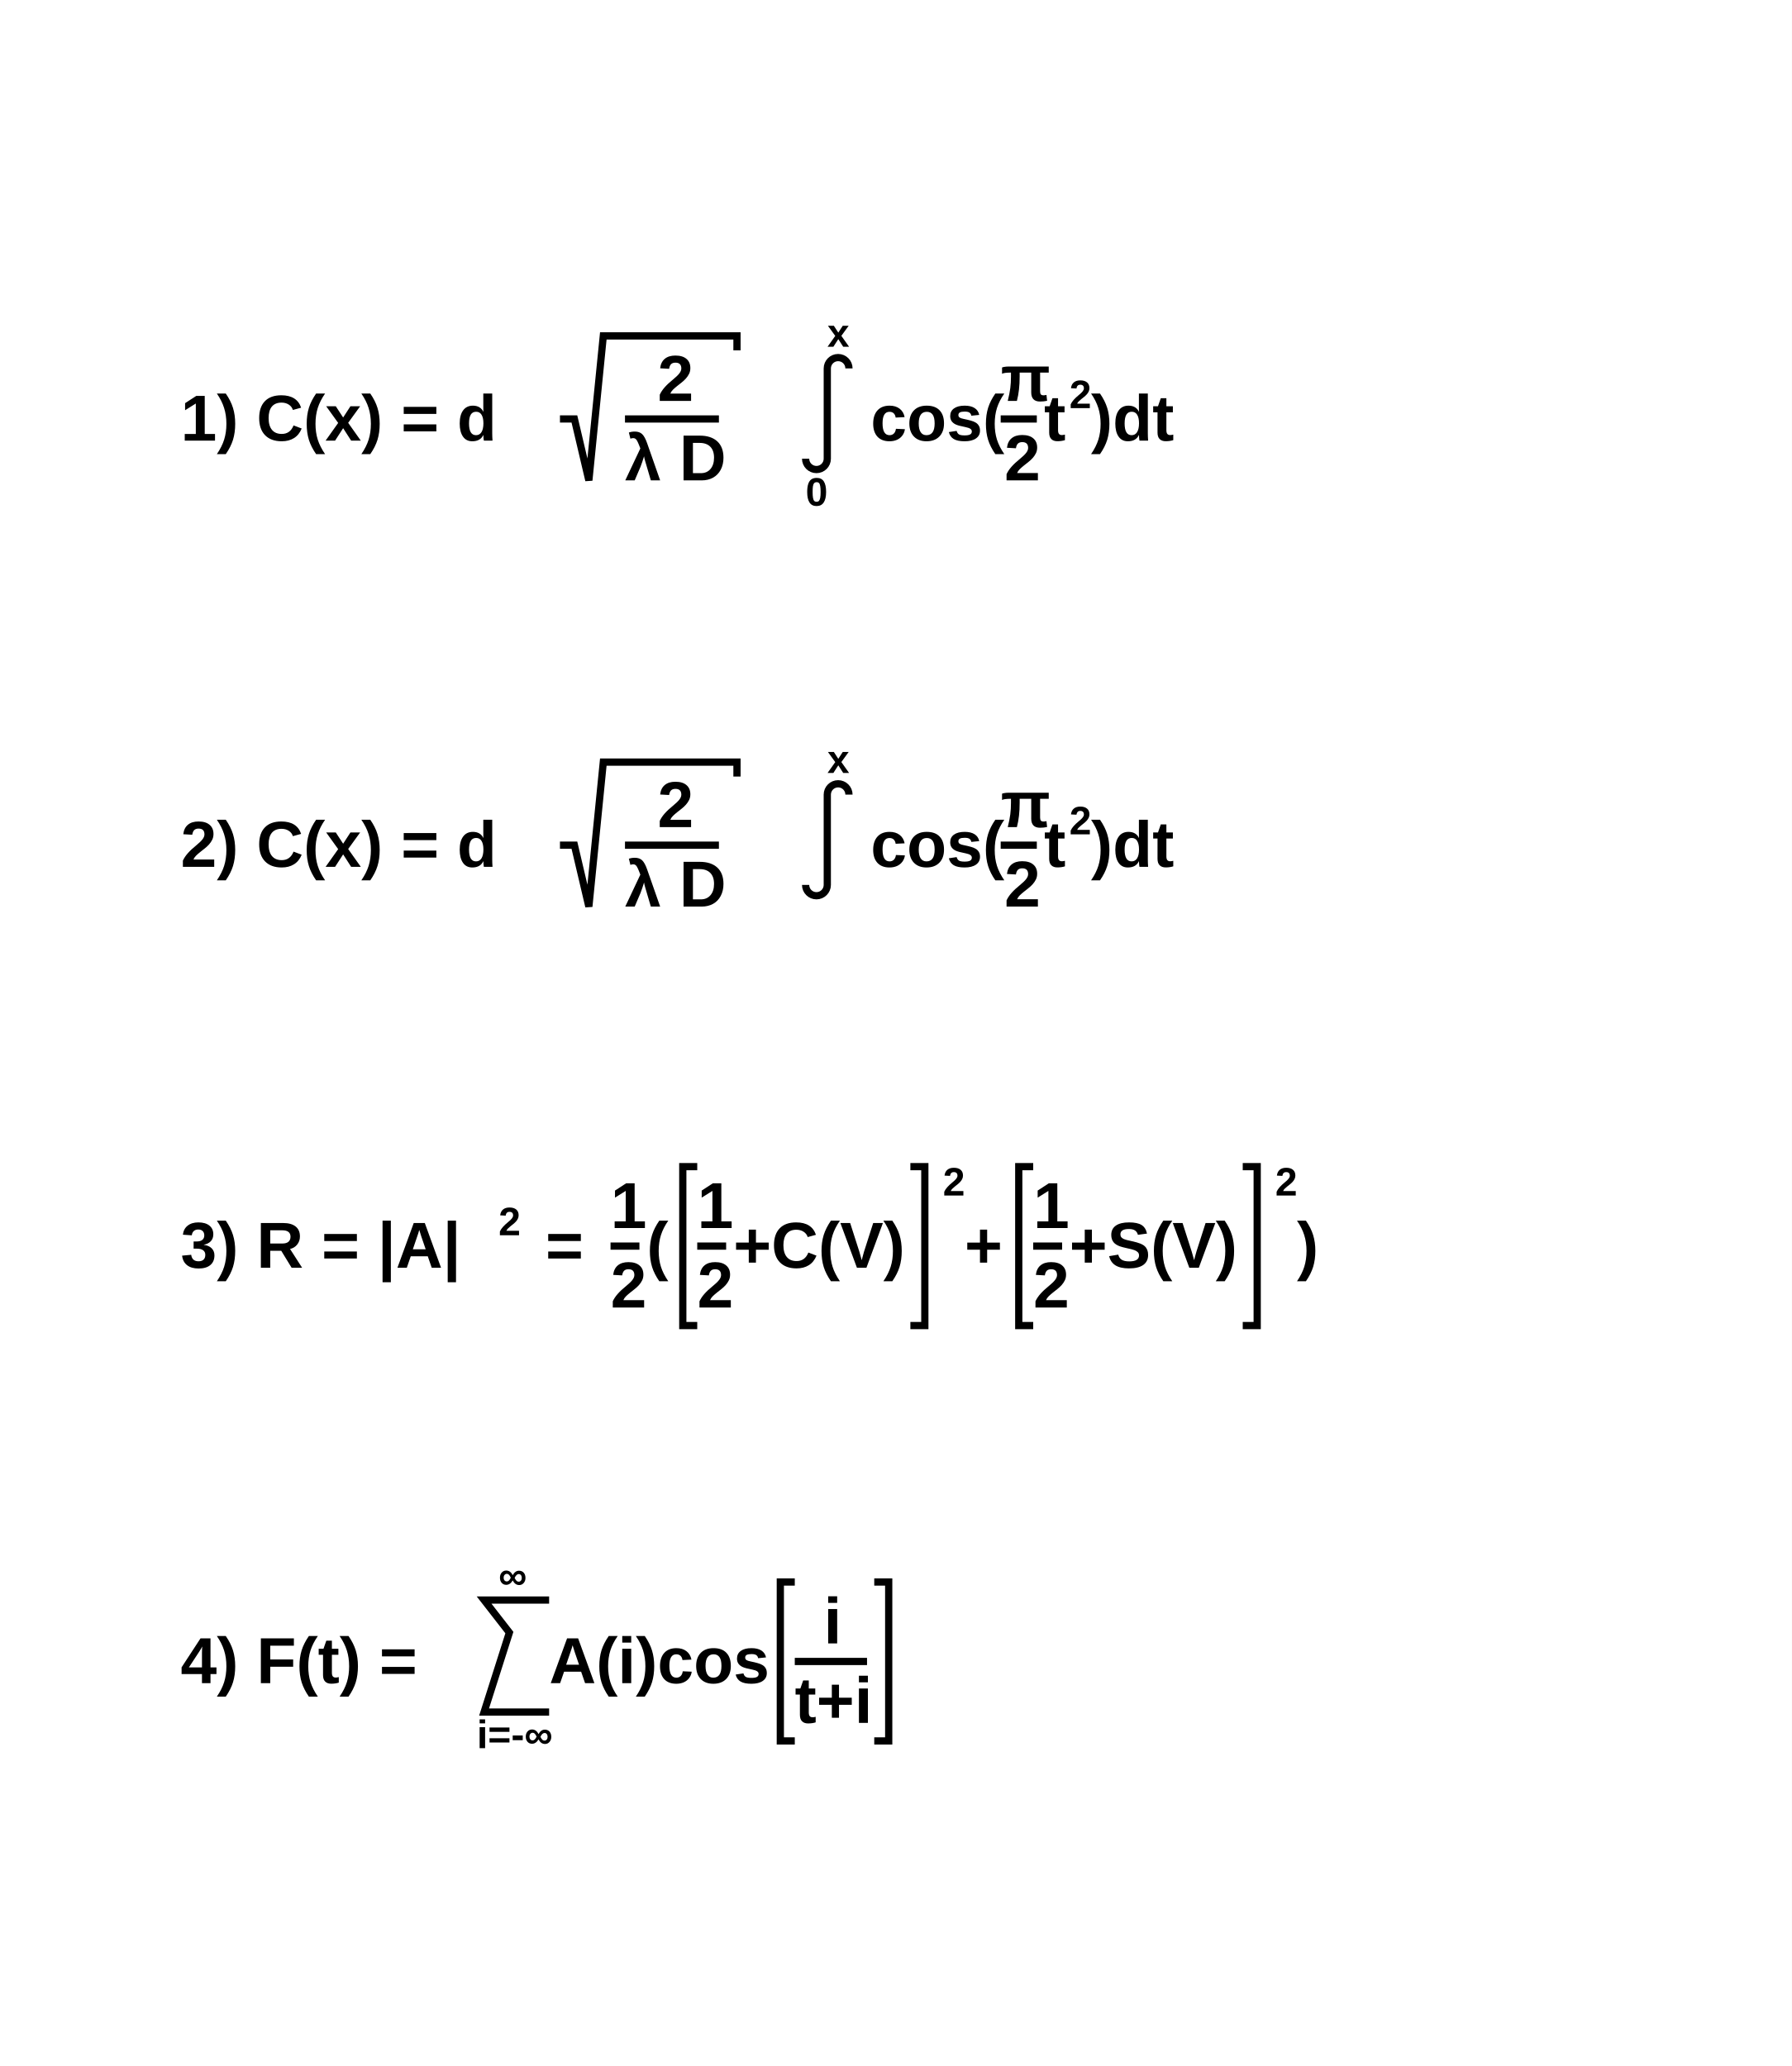
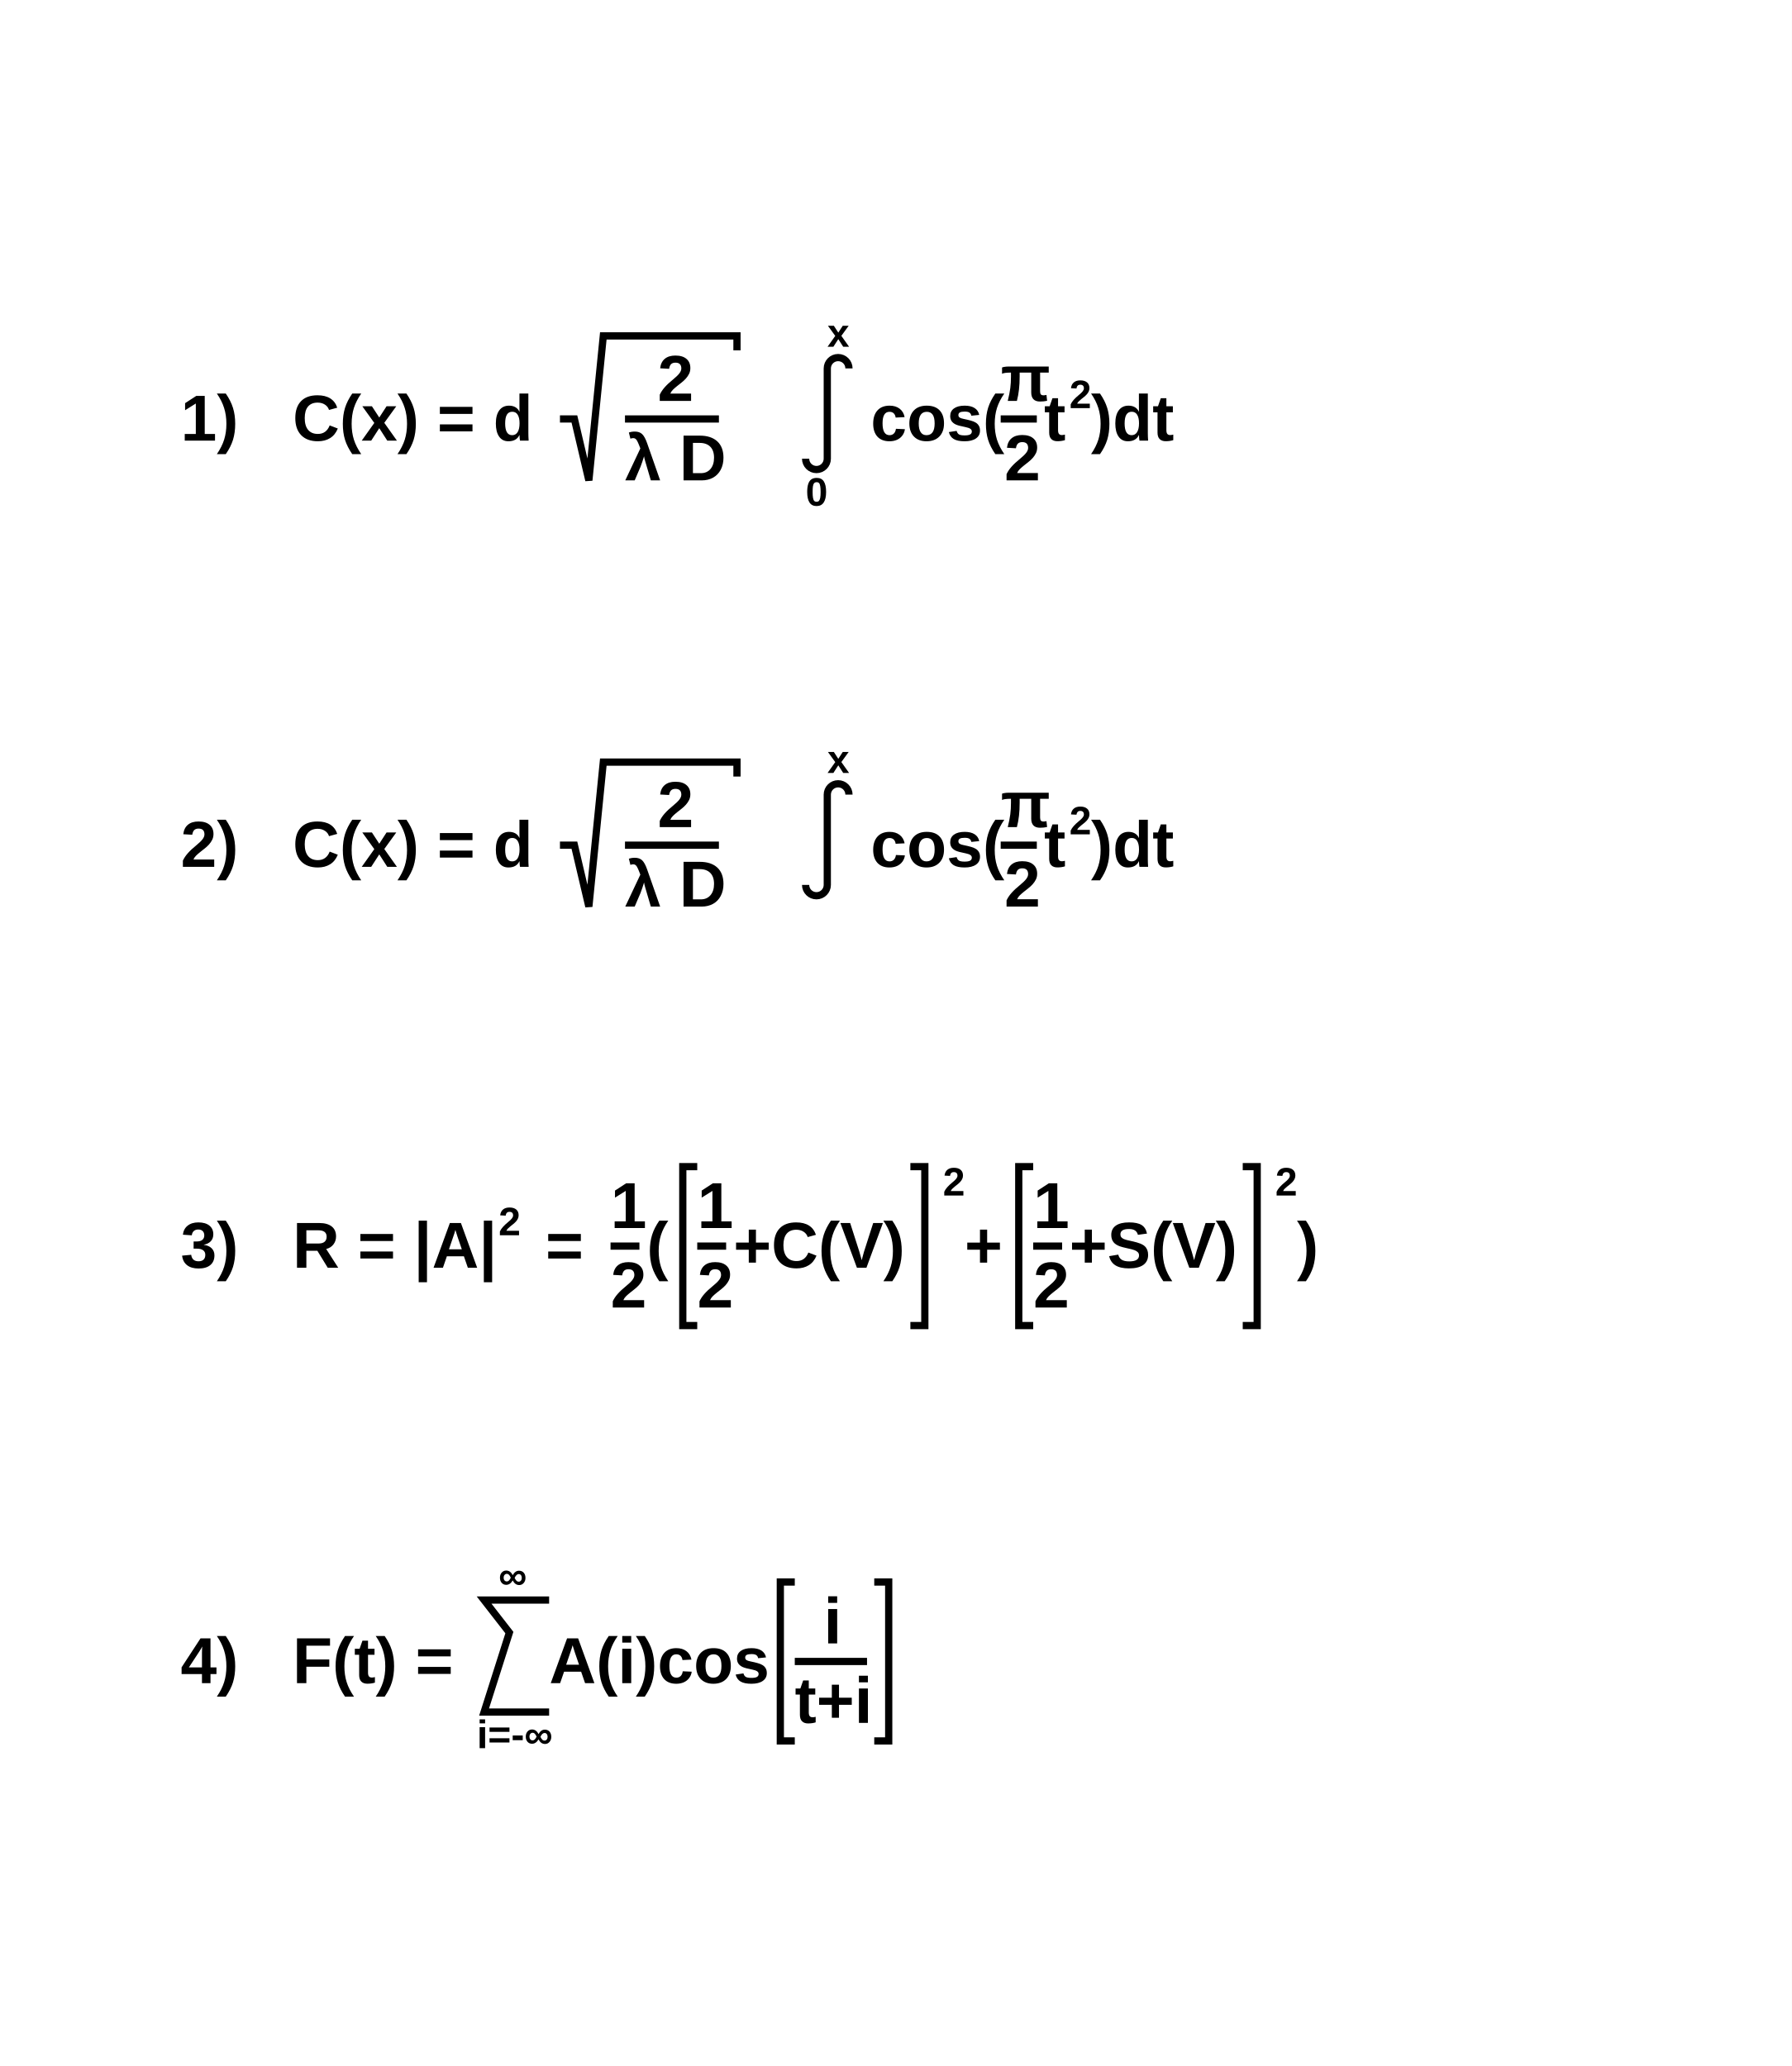
- <svg xmlns="http://www.w3.org/2000/svg" viewBox="0 0 496 572" preserveAspectRatio="none" width="496" height="572">
+ <svg xmlns="http://www.w3.org/2000/svg" width="496" height="572" viewBox="0 0 496 572" preserveAspectRatio="none">
  <path d="M0,0H496V572H0Z" style="fill: white;" />
  <g>
-     <g font-family="Arial" font-size="18" space="preserve" font-weight="bold">
+     <g font-family="Arial" font-size="18" xml:space="preserve" font-weight="bold">
      <g transform="translate(50,122)">
-         <text fill="black" font-size="18">
-      1)   C(x) = d
-     </text>
+         <text fill="black" font-size="18">1)   C(x) = d</text>
        <g transform="translate(105)">
-           <path style="stroke: black; stroke-width: 2; fill: none;" d="M0,-6h4l4,17l4,-40h37v4" />
+           <path d="M0,-6h4l4,17l4,-40h37v4" style="stroke: black; stroke-width: 2; fill: none;" />
          <g transform="translate(18)">
-             <text fill="black" font-size="18" transform="translate(9,-11)">
-        2
-       </text>
-             <path style="stroke: black; stroke-width: 2; fill: none;" d="M0,-6h26" />
-             <text fill="black" font-size="18" transform="translate(0,11)">
-        λ D
-       </text>
+             <text fill="black" font-size="18" transform="translate(9,-11)">2</text>
+             <path d="M0,-6h26" style="stroke: black; stroke-width: 2; fill: none;" />
+             <text fill="black" font-size="18" transform="translate(0,11)">λ D</text>
          </g>
        </g>
        <g transform="translate(173)">
-           <path style="stroke: black; stroke-width: 2; fill: none;" d="M0,5a3,3,0,0,0,6,0v-25a3,3,0,1,1,6,0" />
-           <text fill="black" font-size="11" transform="translate(0,18)">
-       0
-      </text>
-           <text fill="black" font-size="11" transform="translate(6,-26)">
-       x
-      </text>
+           <path d="M0,5a3,3,0,0,0,6,0v-25a3,3,0,1,1,6,0" style="stroke: black; stroke-width: 2; fill: none;" />
+           <text fill="black" font-size="11" transform="translate(0,18)">0</text>
+           <text fill="black" font-size="11" transform="translate(6,-26)">x</text>
        </g>
-         <text fill="black" font-size="18" x="191">
-      cos(
-     </text>
+         <text fill="black" font-size="18" x="191">cos(</text>
        <g transform="translate(227)">
-           <text fill="black" font-size="18" transform="translate(0,-11)">
-       π
-      </text>
-           <path style="stroke: black; stroke-width: 2; fill: none;" d="M0,-6h10" />
-           <text fill="black" font-size="18" transform="translate(1,11)">
-       2
-      </text>
+           <text fill="black" font-size="18" transform="translate(0,-11)">π</text>
+           <path d="M0,-6h10" style="stroke: black; stroke-width: 2; fill: none;" />
+           <text fill="black" font-size="18" transform="translate(1,11)">2</text>
        </g>
-         <text fill="black" font-size="18" x="239">
-      t
-     </text>
-         <text fill="black" font-size="11" transform="translate(246,-9)">
-      2
-     </text>
-         <text fill="black" font-size="18" x="252">
-      )dt
-     </text>
+         <text fill="black" font-size="18" x="239">t</text>
+         <text fill="black" font-size="11" transform="translate(246,-9)">2</text>
+         <text fill="black" font-size="18" x="252">)dt</text>
      </g>
    </g>
-     <g font-family="Arial" font-size="18" space="preserve" font-weight="bold">
+     <g font-family="Arial" font-size="18" xml:space="preserve" font-weight="bold">
      <g transform="translate(50,240)">
-         <text fill="black" font-size="18">
-      2)   C(x) = d
-     </text>
+         <text fill="black" font-size="18">2)   C(x) = d</text>
        <g transform="translate(105)">
-           <path style="stroke: black; stroke-width: 2; fill: none;" d="M0,-6h4l4,17l4,-40h37v4" />
+           <path d="M0,-6h4l4,17l4,-40h37v4" style="stroke: black; stroke-width: 2; fill: none;" />
          <g transform="translate(18)">
-             <text fill="black" font-size="18" transform="translate(9,-11)">
-        2
-       </text>
-             <path style="stroke: black; stroke-width: 2; fill: none;" d="M0,-6h26" />
-             <text fill="black" font-size="18" transform="translate(0,11)">
-        λ D
-       </text>
+             <text fill="black" font-size="18" transform="translate(9,-11)">2</text>
+             <path d="M0,-6h26" style="stroke: black; stroke-width: 2; fill: none;" />
+             <text fill="black" font-size="18" transform="translate(0,11)">λ D</text>
          </g>
        </g>
        <g transform="translate(173)">
-           <path style="stroke: black; stroke-width: 2; fill: none;" d="M0,5a3,3,0,0,0,6,0v-25a3,3,0,1,1,6,0" />
-           <text fill="black" font-size="11" transform="translate(6,-26)">
-       x
-      </text>
+           <path d="M0,5a3,3,0,0,0,6,0v-25a3,3,0,1,1,6,0" style="stroke: black; stroke-width: 2; fill: none;" />
+           <text fill="black" font-size="11" transform="translate(6,-26)">x</text>
        </g>
-         <text fill="black" font-size="18" x="191">
-      cos(
-     </text>
+         <text fill="black" font-size="18" x="191">cos(</text>
        <g transform="translate(227)">
-           <text fill="black" font-size="18" transform="translate(0,-11)">
-       π
-      </text>
-           <path style="stroke: black; stroke-width: 2; fill: none;" d="M0,-6h10" />
-           <text fill="black" font-size="18" transform="translate(1,11)">
-       2
-      </text>
+           <text fill="black" font-size="18" transform="translate(0,-11)">π</text>
+           <path d="M0,-6h10" style="stroke: black; stroke-width: 2; fill: none;" />
+           <text fill="black" font-size="18" transform="translate(1,11)">2</text>
        </g>
-         <text fill="black" font-size="18" x="239">
-      t
-     </text>
-         <text fill="black" font-size="11" transform="translate(246,-9)">
-      2
-     </text>
-         <text fill="black" font-size="18" x="252">
-      )dt
-     </text>
+         <text fill="black" font-size="18" x="239">t</text>
+         <text fill="black" font-size="11" transform="translate(246,-9)">2</text>
+         <text fill="black" font-size="18" x="252">)dt</text>
      </g>
    </g>
-     <g font-family="Arial" font-size="18" space="preserve" font-weight="bold">
+     <g font-family="Arial" font-size="18" xml:space="preserve" font-weight="bold">
      <g transform="translate(50,351)">
-         <text fill="black" font-size="18">
-      3)   R = |A|
-     </text>
-         <text fill="black" font-size="11" transform="translate(88,-9)">
-      2
-     </text>
-         <text fill="black" font-size="18" x="101">
-      =
-     </text>
+         <text fill="black" font-size="18">3)   R = |A|</text>
+         <text fill="black" font-size="11" transform="translate(88,-9)">2</text>
+         <text fill="black" font-size="18" x="101">=</text>
        <g transform="translate(119)">
-           <text fill="black" font-size="18" transform="translate(0,-11)">
-       1
-      </text>
-           <path style="stroke: black; stroke-width: 2; fill: none;" d="M0,-6h8" />
-           <text fill="black" font-size="18" transform="translate(0,11)">
-       2
-      </text>
+           <text fill="black" font-size="18" transform="translate(0,-11)">1</text>
+           <path d="M0,-6h8" style="stroke: black; stroke-width: 2; fill: none;" />
+           <text fill="black" font-size="18" transform="translate(0,11)">2</text>
        </g>
-         <text fill="black" font-size="18" x="129">
-      (
-     </text>
+         <text fill="black" font-size="18" x="129">(</text>
        <g transform="translate(135)">
-           <path style="stroke: black; stroke-width: 2; fill: none;" d="M8,-28h-4v44h4" />
+           <path d="M8,-28h-4v44h4" style="stroke: black; stroke-width: 2; fill: none;" />
          <g transform="translate(8)">
            <g>
-               <text fill="black" font-size="18" transform="translate(0,-11)">
-         1
-        </text>
-               <path style="stroke: black; stroke-width: 2; fill: none;" d="M0,-6h8" />
-               <text fill="black" font-size="18" transform="translate(0,11)">
-         2
-        </text>
+               <text fill="black" font-size="18" transform="translate(0,-11)">1</text>
+               <path d="M0,-6h8" style="stroke: black; stroke-width: 2; fill: none;" />
+               <text fill="black" font-size="18" transform="translate(0,11)">2</text>
            </g>
-             <text fill="black" font-size="18" x="10">
-        +C(V)
-       </text>
+             <text fill="black" font-size="18" x="10">+C(V)</text>
          </g>
-           <path style="stroke: black; stroke-width: 2; fill: none;" d="M67,-28h4v44h-4" />
+           <path d="M67,-28h4v44h-4" style="stroke: black; stroke-width: 2; fill: none;" />
        </g>
-         <text fill="black" font-size="11" transform="translate(211,-20)">
-      2
-     </text>
-         <text fill="black" font-size="18" x="217">
-      +
-     </text>
+         <text fill="black" font-size="11" transform="translate(211,-20)">2</text>
+         <text fill="black" font-size="18" x="217">+</text>
        <g transform="translate(228)">
-           <path style="stroke: black; stroke-width: 2; fill: none;" d="M8,-28h-4v44h4" />
+           <path d="M8,-28h-4v44h4" style="stroke: black; stroke-width: 2; fill: none;" />
          <g transform="translate(8)">
            <g>
-               <text fill="black" font-size="18" transform="translate(0,-11)">
-         1
-        </text>
-               <path style="stroke: black; stroke-width: 2; fill: none;" d="M0,-6h8" />
-               <text fill="black" font-size="18" transform="translate(0,11)">
-         2
-        </text>
+               <text fill="black" font-size="18" transform="translate(0,-11)">1</text>
+               <path d="M0,-6h8" style="stroke: black; stroke-width: 2; fill: none;" />
+               <text fill="black" font-size="18" transform="translate(0,11)">2</text>
            </g>
-             <text fill="black" font-size="18" x="10">
-        +S(V)
-       </text>
+             <text fill="black" font-size="18" x="10">+S(V)</text>
          </g>
-           <path style="stroke: black; stroke-width: 2; fill: none;" d="M66,-28h4v44h-4" />
+           <path d="M66,-28h4v44h-4" style="stroke: black; stroke-width: 2; fill: none;" />
        </g>
-         <text fill="black" font-size="11" transform="translate(303,-20)">
-      2
-     </text>
-         <text fill="black" font-size="18" x="309">
-      )
-     </text>
+         <text fill="black" font-size="11" transform="translate(303,-20)">2</text>
+         <text fill="black" font-size="18" x="309">)</text>
      </g>
    </g>
-     <g font-family="Arial" font-size="18" space="preserve" font-weight="bold">
+     <g font-family="Arial" font-size="18" xml:space="preserve" font-weight="bold">
      <g transform="translate(50,466)">
-         <text fill="black" font-size="18">
-      4)   F(t) =
-     </text>
+         <text fill="black" font-size="18">4)   F(t) =</text>
        <g transform="translate(84)">
-           <path style="stroke: black; stroke-width: 2; fill: none;" d="M18,-23h-18l7,9l-7,22h18" />
-           <text fill="black" font-size="11" transform="translate(-2,18)">
-       i=-∞
-      </text>
-           <text fill="black" font-size="11" transform="translate(4,-26)">
-       ∞
-      </text>
+           <path d="M18,-23h-18l7,9l-7,22h18" style="stroke: black; stroke-width: 2; fill: none;" />
+           <text fill="black" font-size="11" transform="translate(-2,18)">i=-∞</text>
+           <text fill="black" font-size="11" transform="translate(4,-26)">∞</text>
        </g>
-         <text fill="black" font-size="18" x="102">
-      A(i)cos
-     </text>
+         <text fill="black" font-size="18" x="102">A(i)cos</text>
        <g transform="translate(162)">
-           <path style="stroke: black; stroke-width: 2; fill: none;" d="M8,-28h-4v44h4" />
+           <path d="M8,-28h-4v44h4" style="stroke: black; stroke-width: 2; fill: none;" />
          <g transform="translate(8)">
-             <text fill="black" font-size="18" transform="translate(8,-11)">
-        i
-       </text>
-             <path style="stroke: black; stroke-width: 2; fill: none;" d="M0,-6h20" />
-             <text fill="black" font-size="18" transform="translate(0,11)">
-        t+i
-       </text>
+             <text fill="black" font-size="18" transform="translate(8,-11)">i</text>
+             <path d="M0,-6h20" style="stroke: black; stroke-width: 2; fill: none;" />
+             <text fill="black" font-size="18" transform="translate(0,11)">t+i</text>
          </g>
-           <path style="stroke: black; stroke-width: 2; fill: none;" d="M30,-28h4v44h-4" />
+           <path d="M30,-28h4v44h-4" style="stroke: black; stroke-width: 2; fill: none;" />
        </g>
      </g>
    </g>
  </g>
</svg>
